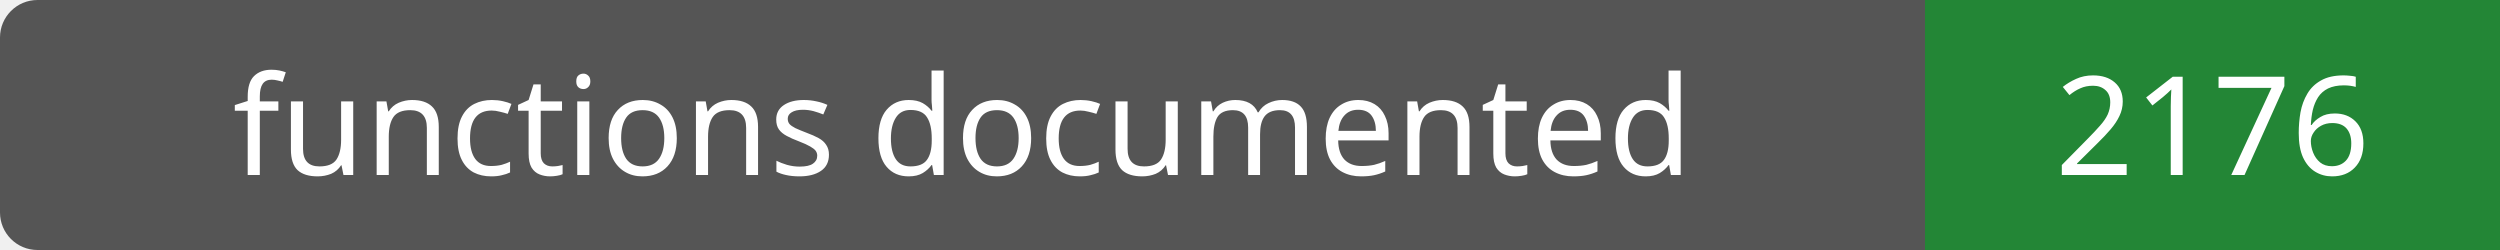
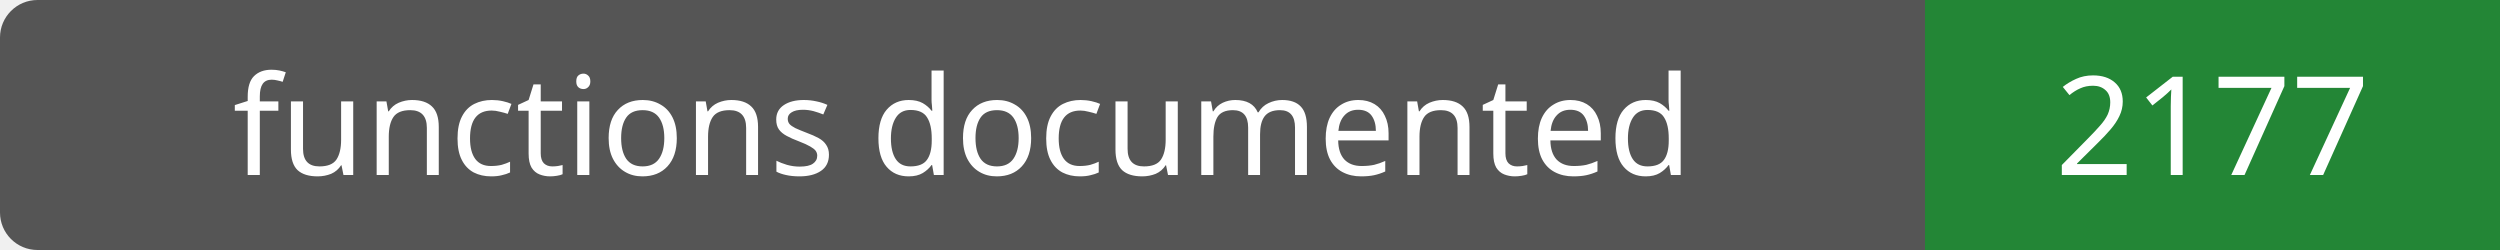
- <svg xmlns="http://www.w3.org/2000/svg" width="200" height="20" role="img" aria-label="functions documented: 2176">
+ <svg xmlns="http://www.w3.org/2000/svg" width="200" height="20" role="img" aria-label="functions documented: 2177">
  <rect width="200" height="20" rx="3" fill="#555" />
  <path fill="#238636" d="M154 0h46v20H154z" />
  <g fill="#fff" text-anchor="middle" font-family="Verdana,sans-serif" font-size="11">
    <text x="77.0" y="14">functions documented</text>
-     <text x="177.0" y="14">2176</text>
+     <text x="177.0" y="14">2177</text>
  </g>
</svg>
